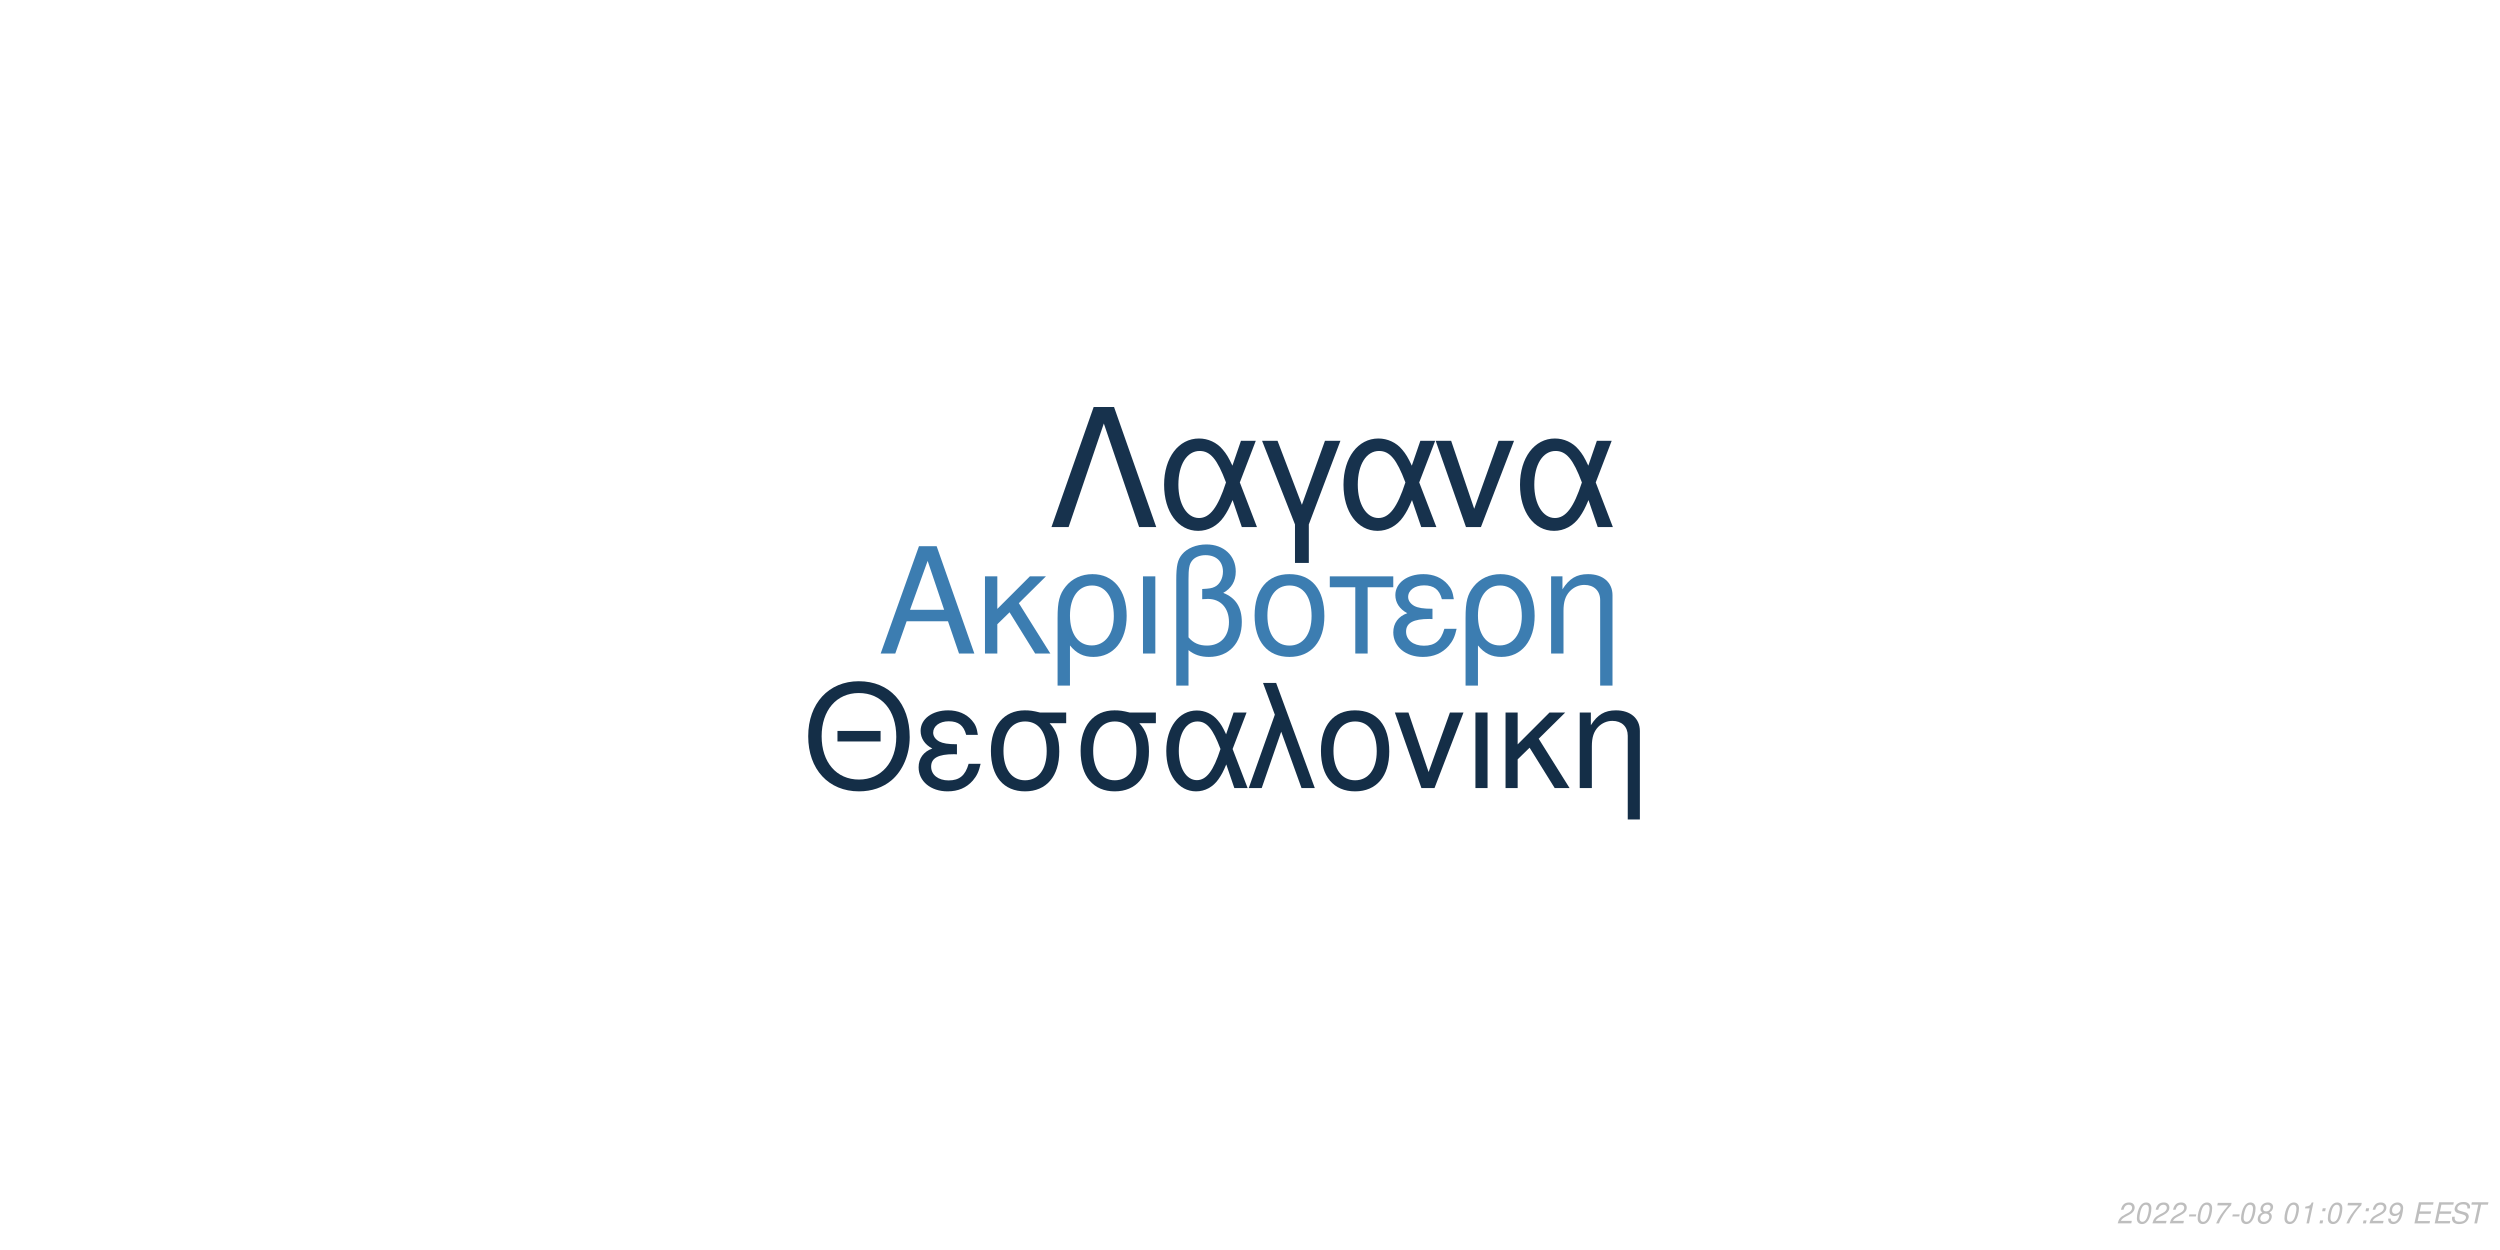
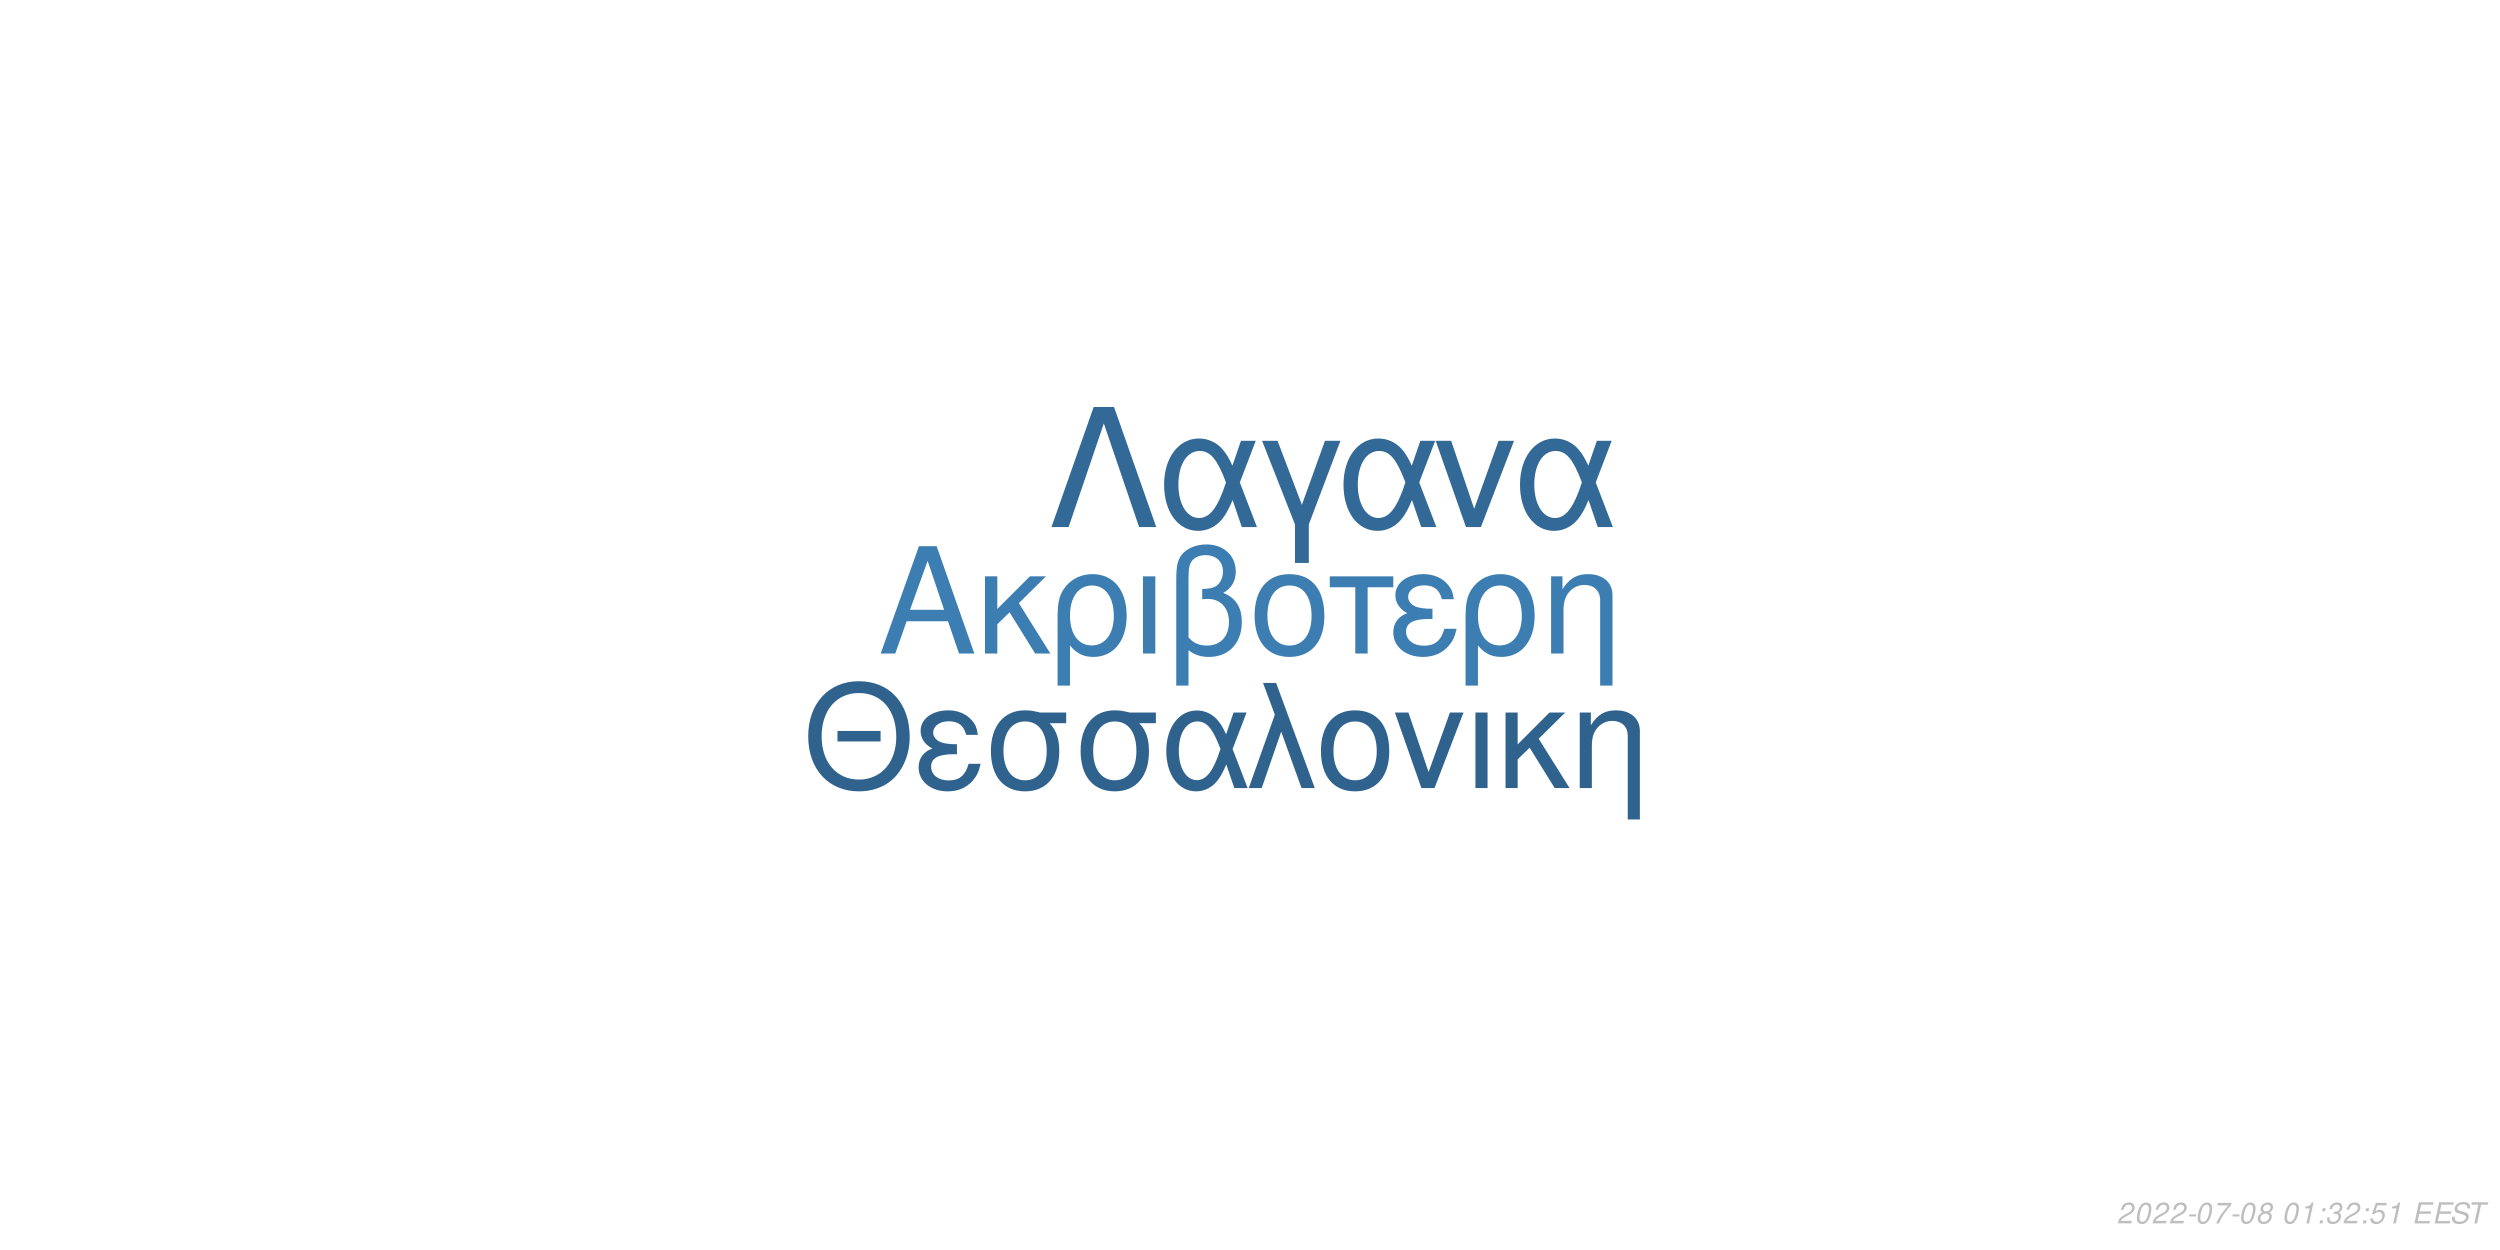
<svg xmlns="http://www.w3.org/2000/svg" xmlns:xlink="http://www.w3.org/1999/xlink" width="864pt" height="432pt" viewBox="0 0 864 432" version="1.1">
  <defs>
    <g>
      <symbol overflow="visible" id="glyph0-0">
        <path style="stroke:none;" d="" />
      </symbol>
      <symbol overflow="visible" id="glyph0-1">
        <path style="stroke:none;" d="M 24.125 -11.141 L 27.938 0 L 33.234 0 L 20.203 -37.094 L 14.094 -37.094 L 0.859 0 L 5.906 0 L 9.828 -11.141 Z M 22.797 -15.109 L 11 -15.109 L 17.094 -32.016 Z M 22.797 -15.109 " />
      </symbol>
      <symbol overflow="visible" id="glyph0-2">
        <path style="stroke:none;" d="M 7.172 -15.422 L 7.172 -26.672 L 2.906 -26.672 L 2.906 0 L 7.172 0 L 7.172 -10.125 L 11.406 -14.25 L 20.25 0 L 25.5 0 L 14.609 -17.406 L 23.969 -26.672 L 18.422 -26.672 Z M 7.172 -15.422 " />
      </symbol>
      <symbol overflow="visible" id="glyph0-3">
        <path style="stroke:none;" d="M 3 11.094 L 7.281 11.094 L 7.281 -2.797 C 9.516 -0.047 11.953 1.172 15.375 1.172 C 22.344 1.172 26.875 -4.422 26.875 -13.031 C 26.875 -21.891 22.297 -27.438 15.062 -27.438 C 11.297 -27.438 7.984 -25.906 5.797 -23.156 C 3.672 -20.516 3 -17.969 3 -12.359 Z M 14.906 -23.516 C 19.547 -23.516 22.438 -19.438 22.438 -12.922 C 22.438 -6.812 19.391 -2.797 14.812 -2.797 C 10.172 -2.797 7.281 -6.766 7.281 -13.125 C 7.281 -19.484 10.234 -23.516 14.906 -23.516 Z M 14.906 -23.516 " />
      </symbol>
      <symbol overflow="visible" id="glyph0-4">
        <path style="stroke:none;" d="M 3.516 0 L 7.781 0 L 7.781 -26.672 L 3.516 -26.672 Z M 3.516 0 " />
      </symbol>
      <symbol overflow="visible" id="glyph0-5">
        <path style="stroke:none;" d="M 4.016 11.094 L 8.25 11.094 L 8.25 -1.172 C 10.172 0.406 12.422 1.172 15.312 1.172 C 22.188 1.172 26.672 -3.609 26.672 -10.891 C 26.672 -15.984 24.578 -19.234 20.25 -20.969 C 23.109 -22.547 24.578 -25.031 24.578 -28.344 C 24.578 -33.844 20.406 -37.703 14.453 -37.703 C 10.938 -37.703 7.734 -36.391 6 -34.25 C 4.484 -32.422 4.016 -30.328 4.016 -25.391 Z M 8.25 -25.656 C 8.25 -29.359 8.5 -30.844 9.469 -32.062 C 10.375 -33.281 12.156 -34 14.094 -34 C 17.812 -34 20.156 -31.812 20.156 -28.297 C 20.156 -25.953 18.984 -23.812 17.297 -23.047 C 16.281 -22.547 15.469 -22.438 12.984 -22.297 L 12.984 -18.781 C 13.734 -18.828 14.344 -18.875 14.969 -18.875 C 19.344 -18.875 22.234 -15.719 22.234 -10.891 C 22.234 -5.906 19.281 -2.75 14.656 -2.75 C 11.953 -2.75 9.922 -3.609 8.25 -5.594 Z M 8.25 -25.656 " />
      </symbol>
      <symbol overflow="visible" id="glyph0-6">
        <path style="stroke:none;" d="M 14.094 -27.438 C 6.562 -27.438 2.094 -22.094 2.094 -13.125 C 2.094 -4.125 6.562 1.172 14.141 1.172 C 21.672 1.172 26.203 -4.172 26.203 -12.922 C 26.203 -22.188 21.828 -27.438 14.094 -27.438 Z M 14.141 -23.516 C 18.938 -23.516 21.781 -19.594 21.781 -12.984 C 21.781 -6.672 18.828 -2.75 14.141 -2.75 C 9.422 -2.75 6.516 -6.672 6.516 -13.125 C 6.516 -19.594 9.422 -23.516 14.141 -23.516 Z M 14.141 -23.516 " />
      </symbol>
      <symbol overflow="visible" id="glyph0-7">
        <path style="stroke:none;" d="M 7.891 0 L 12.156 0 L 12.156 -22.906 L 21.016 -22.906 L 21.016 -26.672 L -0.922 -26.672 L -0.922 -22.906 L 7.891 -22.906 Z M 7.891 0 " />
      </symbol>
      <symbol overflow="visible" id="glyph0-8">
        <path style="stroke:none;" d="M 14.562 -15.469 C 11.344 -15.469 9.562 -15.781 8.297 -16.438 C 6.922 -17.203 6.156 -18.328 6.156 -19.547 C 6.156 -21.891 8.453 -23.562 11.656 -23.562 C 15.062 -23.562 16.953 -22.094 17.812 -18.781 L 21.938 -18.781 C 21.578 -21.266 21.062 -22.5 19.797 -23.922 C 17.812 -26.203 14.906 -27.438 11.453 -27.438 C 5.797 -27.438 1.734 -24.375 1.734 -20.203 C 1.734 -17.609 3.156 -15.375 5.859 -13.938 C 2.797 -12.875 1.016 -10.484 1.016 -7.328 C 1.016 -2.391 5.297 1.172 11.25 1.172 C 14.969 1.172 17.906 -0.109 20.156 -2.641 C 21.578 -4.328 22.297 -5.797 22.906 -8.547 L 18.672 -8.547 C 17.5 -4.422 15.422 -2.703 11.609 -2.703 C 7.938 -2.703 5.438 -4.688 5.438 -7.578 C 5.438 -10.578 7.938 -11.953 13.484 -11.953 C 13.641 -11.953 14.094 -11.953 14.562 -11.906 Z M 14.562 -15.469 " />
      </symbol>
      <symbol overflow="visible" id="glyph0-9">
        <path style="stroke:none;" d="M 3.562 -26.672 L 3.562 0 L 7.844 0 L 7.844 -14.703 C 7.844 -17.906 8.5 -19.891 10.031 -21.531 C 11.406 -22.953 13.188 -23.719 15.062 -23.719 C 18.375 -23.719 20.516 -21.672 20.516 -18.469 L 20.516 11.094 L 24.781 11.094 L 24.781 -20.156 C 24.781 -24.578 21.469 -27.438 16.328 -27.438 C 12.359 -27.438 9.828 -25.906 7.484 -22.188 L 7.484 -26.672 Z M 3.562 -26.672 " />
      </symbol>
      <symbol overflow="visible" id="glyph1-0">
        <path style="stroke:none;" d="" />
      </symbol>
      <symbol overflow="visible" id="glyph1-1">
        <path style="stroke:none;" d="M 26.859 -19.734 L 11.953 -19.734 L 11.953 -16.094 L 26.859 -16.094 Z M 19.328 -36.922 C 8.922 -36.922 1.844 -29.25 1.844 -17.891 C 1.844 -6.484 8.875 1.141 19.391 1.141 C 23.812 1.141 27.703 -0.203 30.641 -2.688 C 34.578 -6.031 36.922 -11.656 36.922 -17.594 C 36.922 -29.297 30 -36.922 19.328 -36.922 Z M 19.328 -32.844 C 27.203 -32.844 32.281 -26.906 32.281 -17.688 C 32.281 -8.922 27.062 -2.938 19.391 -2.938 C 11.609 -2.938 6.484 -8.922 6.484 -17.891 C 6.484 -26.859 11.609 -32.844 19.328 -32.844 Z M 19.328 -32.844 " />
      </symbol>
      <symbol overflow="visible" id="glyph1-2">
        <path style="stroke:none;" d="M 14.25 -15.141 C 11.109 -15.141 9.375 -15.453 8.125 -16.094 C 6.781 -16.844 6.031 -17.938 6.031 -19.141 C 6.031 -21.422 8.266 -23.078 11.406 -23.078 C 14.75 -23.078 16.594 -21.625 17.438 -18.391 L 21.469 -18.391 C 21.125 -20.828 20.625 -22.031 19.391 -23.422 C 17.438 -25.656 14.594 -26.859 11.219 -26.859 C 5.688 -26.859 1.688 -23.875 1.688 -19.781 C 1.688 -17.234 3.094 -15.047 5.734 -13.656 C 2.734 -12.609 1 -10.266 1 -7.172 C 1 -2.344 5.188 1.141 11.016 1.141 C 14.656 1.141 17.547 -0.094 19.734 -2.594 C 21.125 -4.234 21.828 -5.688 22.422 -8.375 L 18.281 -8.375 C 17.141 -4.328 15.094 -2.641 11.359 -2.641 C 7.766 -2.641 5.328 -4.578 5.328 -7.422 C 5.328 -10.359 7.766 -11.703 13.203 -11.703 C 13.359 -11.703 13.797 -11.703 14.25 -11.656 Z M 14.25 -15.141 " />
      </symbol>
      <symbol overflow="visible" id="glyph1-3">
        <path style="stroke:none;" d="M 29 -26.109 L 19.938 -26.109 C 17.594 -26.703 16.438 -26.859 14.703 -26.859 C 7.469 -26.859 2.984 -21.469 2.984 -12.859 C 2.984 -4.031 7.375 1.141 14.797 1.141 C 22.172 1.141 26.609 -4.078 26.609 -12.656 C 26.609 -17.047 25.656 -19.828 23.266 -22.422 L 29 -22.422 Z M 14.797 -23.016 C 19.531 -23.016 22.266 -19.234 22.266 -12.75 C 22.266 -6.531 19.438 -2.688 14.797 -2.688 C 10.172 -2.688 7.328 -6.531 7.328 -12.859 C 7.328 -19.188 10.172 -23.016 14.797 -23.016 Z M 14.797 -23.016 " />
      </symbol>
      <symbol overflow="visible" id="glyph1-4">
        <path style="stroke:none;" d="M 29.344 -26.109 L 24.859 -26.109 L 22.266 -18.578 C 21.125 -21.031 20.484 -22.125 19.328 -23.469 C 17.547 -25.609 14.906 -26.812 12.156 -26.812 C 5.984 -26.812 1.594 -20.984 1.594 -12.812 C 1.594 -4.578 5.828 1.141 11.906 1.141 C 14.953 1.141 17.734 -0.344 19.625 -3.047 C 20.672 -4.531 21.281 -5.688 22.328 -8.172 L 25.109 0 L 29.703 0 L 24.516 -13.5 Z M 20.328 -13.5 C 17.891 -5.922 15.453 -2.734 12.156 -2.734 C 8.516 -2.734 5.922 -6.922 5.922 -12.812 C 5.922 -18.938 8.516 -23.016 12.359 -23.016 C 15.594 -23.016 17.688 -20.531 20.328 -13.5 Z M 20.328 -13.5 " />
      </symbol>
      <symbol overflow="visible" id="glyph1-5">
        <path style="stroke:none;" d="M 1.094 0 L 5.578 0 L 12.312 -19.484 L 19.328 0 L 23.922 0 L 10.562 -36.328 L 6.031 -36.328 L 10.109 -25.359 Z M 1.094 0 " />
      </symbol>
      <symbol overflow="visible" id="glyph1-6">
        <path style="stroke:none;" d="M 13.797 -26.859 C 6.422 -26.859 2.047 -21.625 2.047 -12.859 C 2.047 -4.031 6.422 1.141 13.859 1.141 C 21.234 1.141 25.656 -4.078 25.656 -12.656 C 25.656 -21.719 21.375 -26.859 13.797 -26.859 Z M 13.859 -23.016 C 18.531 -23.016 21.328 -19.188 21.328 -12.703 C 21.328 -6.531 18.438 -2.688 13.859 -2.688 C 9.219 -2.688 6.375 -6.531 6.375 -12.859 C 6.375 -19.188 9.219 -23.016 13.859 -23.016 Z M 13.859 -23.016 " />
      </symbol>
      <symbol overflow="visible" id="glyph1-7">
        <path style="stroke:none;" d="M 14.297 0 L 24.312 -26.109 L 19.625 -26.109 L 12.25 -5.531 L 5.281 -26.109 L 0.594 -26.109 L 9.766 0 Z M 14.297 0 " />
      </symbol>
      <symbol overflow="visible" id="glyph1-8">
        <path style="stroke:none;" d="M 3.438 0 L 7.625 0 L 7.625 -26.109 L 3.438 -26.109 Z M 3.438 0 " />
      </symbol>
      <symbol overflow="visible" id="glyph1-9">
        <path style="stroke:none;" d="M 7.031 -15.094 L 7.031 -26.109 L 2.844 -26.109 L 2.844 0 L 7.031 0 L 7.031 -9.922 L 11.156 -13.953 L 19.828 0 L 24.969 0 L 14.297 -17.047 L 23.469 -26.109 L 18.031 -26.109 Z M 7.031 -15.094 " />
      </symbol>
      <symbol overflow="visible" id="glyph1-10">
        <path style="stroke:none;" d="M 3.484 -26.109 L 3.484 0 L 7.672 0 L 7.672 -14.406 C 7.672 -17.547 8.328 -19.484 9.812 -21.078 C 11.156 -22.469 12.906 -23.219 14.75 -23.219 C 17.984 -23.219 20.078 -21.234 20.078 -18.094 L 20.078 10.859 L 24.266 10.859 L 24.266 -19.734 C 24.266 -24.062 21.031 -26.859 16 -26.859 C 12.109 -26.859 9.609 -25.359 7.328 -21.719 L 7.328 -26.109 Z M 3.484 -26.109 " />
      </symbol>
      <symbol overflow="visible" id="glyph2-0">
        <path style="stroke:none;" d="" />
      </symbol>
      <symbol overflow="visible" id="glyph2-1">
        <path style="stroke:none;" d="M 22.531 -41.484 L 15.484 -41.484 L 0.906 0 L 6.828 0 L 19 -35.797 L 31.188 0 L 37.109 0 Z M 22.531 -41.484 " />
      </symbol>
      <symbol overflow="visible" id="glyph2-2">
        <path style="stroke:none;" d="M 33.516 -29.812 L 28.391 -29.812 L 25.438 -21.219 C 24.125 -24.016 23.391 -25.266 22.078 -26.797 C 20.031 -29.25 17.016 -30.609 13.891 -30.609 C 6.828 -30.609 1.828 -23.953 1.828 -14.625 C 1.828 -5.234 6.656 1.312 13.594 1.312 C 17.078 1.312 20.266 -0.391 22.422 -3.469 C 23.609 -5.172 24.297 -6.484 25.5 -9.328 L 28.688 0 L 33.922 0 L 28 -15.422 Z M 23.219 -15.422 C 20.422 -6.766 17.641 -3.125 13.891 -3.125 C 9.734 -3.125 6.766 -7.906 6.766 -14.625 C 6.766 -21.625 9.734 -26.297 14.109 -26.297 C 17.812 -26.297 20.203 -23.453 23.219 -15.422 Z M 23.219 -15.422 " />
      </symbol>
      <symbol overflow="visible" id="glyph2-3">
        <path style="stroke:none;" d="M 12.062 12.406 L 16.844 12.406 L 16.844 -0.906 L 27.766 -29.812 L 22.422 -29.812 L 14.453 -7.688 L 6.031 -29.812 L 0.688 -29.812 L 12.062 -0.906 Z M 12.062 12.406 " />
      </symbol>
      <symbol overflow="visible" id="glyph2-4">
        <path style="stroke:none;" d="M 16.328 0 L 27.766 -29.812 L 22.422 -29.812 L 14 -6.312 L 6.031 -29.812 L 0.688 -29.812 L 11.156 0 Z M 16.328 0 " />
      </symbol>
      <symbol overflow="visible" id="glyph3-0">
        <path style="stroke:none;" d="" />
      </symbol>
      <symbol overflow="visible" id="glyph3-1">
        <path style="stroke:none;" d="M 5.234 -0.875 L 1.469 -0.875 C 1.641 -1.375 2.203 -1.891 3.109 -2.344 L 4.234 -2.938 C 5.562 -3.625 6.219 -4.469 6.219 -5.484 C 6.219 -5.938 6.062 -6.359 5.797 -6.656 C 5.469 -7.047 4.984 -7.234 4.312 -7.234 C 2.766 -7.234 1.891 -6.453 1.484 -4.734 L 2.375 -4.734 C 2.484 -5.188 2.609 -5.484 2.797 -5.75 C 3.094 -6.203 3.609 -6.453 4.188 -6.453 C 4.891 -6.453 5.344 -6.031 5.344 -5.375 C 5.344 -4.703 4.859 -4.094 4.016 -3.656 L 2.984 -3.125 C 1.234 -2.188 0.797 -1.656 0.344 -0.016 L 5.047 -0.016 Z M 5.234 -0.875 " />
      </symbol>
      <symbol overflow="visible" id="glyph3-2">
        <path style="stroke:none;" d="M 4.203 -7.234 C 3.375 -7.234 2.688 -6.812 2.125 -5.984 C 1.484 -5.047 0.984 -3.188 0.984 -1.734 C 0.984 -1.109 1.172 -0.562 1.484 -0.266 C 1.797 0.047 2.281 0.234 2.766 0.234 C 3.625 0.234 4.281 -0.156 4.859 -1.016 C 5.516 -1.953 6 -3.797 6 -5.266 C 6 -6.5 5.328 -7.234 4.203 -7.234 Z M 4.094 -6.453 C 4.734 -6.453 5.125 -5.984 5.125 -5.156 C 5.125 -4.203 4.781 -2.625 4.406 -1.812 C 3.984 -0.938 3.516 -0.547 2.875 -0.547 C 2.25 -0.547 1.875 -1.031 1.875 -1.828 C 1.875 -2.797 2.203 -4.344 2.594 -5.203 C 2.984 -6.047 3.453 -6.453 4.094 -6.453 Z M 4.094 -6.453 " />
      </symbol>
      <symbol overflow="visible" id="glyph3-3">
        <path style="stroke:none;" d="M 3.516 -3.125 L 1.125 -3.125 L 0.969 -2.406 L 3.359 -2.406 Z M 3.516 -3.125 " />
      </symbol>
      <symbol overflow="visible" id="glyph3-4">
        <path style="stroke:none;" d="M 6.703 -7.094 L 1.953 -7.094 L 1.766 -6.219 L 5.594 -6.219 C 3.344 -3.688 2.266 -2.109 1.375 0 L 2.344 0 C 3.031 -1.906 4.828 -4.594 6.547 -6.281 Z M 6.703 -7.094 " />
      </symbol>
      <symbol overflow="visible" id="glyph3-5">
        <path style="stroke:none;" d="M 4.766 -3.797 C 5.078 -3.969 5.234 -4.078 5.438 -4.234 C 5.812 -4.594 6.062 -5.172 6.062 -5.734 C 6.062 -6.625 5.344 -7.234 4.266 -7.234 C 2.812 -7.234 1.703 -6.219 1.703 -4.875 C 1.703 -4.406 1.875 -4.125 2.359 -3.812 C 1.297 -3.312 0.75 -2.516 0.75 -1.469 C 0.75 -0.438 1.547 0.234 2.812 0.234 C 3.656 0.234 4.359 -0.094 4.938 -0.734 C 5.359 -1.234 5.609 -1.859 5.609 -2.438 C 5.609 -3.047 5.312 -3.516 4.766 -3.797 Z M 4.109 -6.453 C 4.797 -6.453 5.188 -6.125 5.188 -5.578 C 5.188 -5.266 5.062 -4.922 4.859 -4.672 C 4.562 -4.312 4.188 -4.156 3.656 -4.156 C 2.984 -4.156 2.594 -4.453 2.594 -4.984 C 2.594 -5.859 3.203 -6.453 4.109 -6.453 Z M 3.453 -3.406 C 4.234 -3.406 4.734 -2.984 4.734 -2.312 C 4.734 -1.312 3.922 -0.547 2.875 -0.547 C 2.125 -0.547 1.625 -0.969 1.625 -1.625 C 1.625 -2.609 2.438 -3.406 3.453 -3.406 Z M 3.453 -3.406 " />
      </symbol>
      <symbol overflow="visible" id="glyph3-6">
        <path style="stroke:none;" d="" />
      </symbol>
      <symbol overflow="visible" id="glyph3-7">
        <path style="stroke:none;" d="M 3.703 -5.188 L 2.594 0 L 3.469 0 L 5.016 -7.234 L 4.438 -7.234 C 3.906 -6.156 3.688 -6.016 2.234 -5.812 L 2.109 -5.188 Z M 3.703 -5.188 " />
      </symbol>
      <symbol overflow="visible" id="glyph3-8">
        <path style="stroke:none;" d="M 2.359 -1.031 L 1.312 -1.031 L 1.094 0 L 2.141 0 Z M 3.266 -5.234 L 2.219 -5.234 L 2 -4.203 L 3.047 -4.203 Z M 3.266 -5.234 " />
      </symbol>
      <symbol overflow="visible" id="glyph3-9">
-         <path style="stroke:none;" d="M 0.844 -1.656 C 0.844 -1.547 0.844 -1.438 0.844 -1.375 C 0.844 -0.406 1.531 0.234 2.578 0.234 C 3.203 0.234 3.766 0.016 4.297 -0.438 C 4.938 -1 5.312 -1.656 5.594 -2.719 C 5.844 -3.672 6.016 -4.766 6.016 -5.375 C 6.016 -5.844 5.844 -6.328 5.547 -6.656 C 5.203 -7.031 4.703 -7.234 4.062 -7.234 C 2.516 -7.234 1.297 -5.938 1.297 -4.266 C 1.297 -3.203 1.984 -2.547 3.047 -2.547 C 3.484 -2.547 3.953 -2.672 4.281 -2.891 C 4.406 -2.984 4.547 -3.078 4.828 -3.344 C 4.438 -1.484 3.703 -0.547 2.703 -0.547 C 2.109 -0.547 1.719 -0.938 1.719 -1.547 L 1.719 -1.656 Z M 3.953 -6.453 C 4.625 -6.453 5.141 -5.953 5.141 -5.281 C 5.141 -4.188 4.312 -3.312 3.297 -3.312 C 2.594 -3.312 2.172 -3.734 2.172 -4.453 C 2.172 -5.562 2.984 -6.453 3.953 -6.453 Z M 3.953 -6.453 " />
+         <path style="stroke:none;" d="M 2.922 -3.312 C 3.125 -3.344 3.234 -3.344 3.375 -3.344 C 4.203 -3.344 4.688 -3 4.688 -2.406 C 4.688 -1.312 3.906 -0.547 2.781 -0.547 C 2.047 -0.547 1.594 -0.938 1.594 -1.562 C 1.594 -1.719 1.609 -1.844 1.656 -2.094 L 0.766 -2.094 C 0.734 -1.797 0.719 -1.641 0.719 -1.469 C 0.719 -0.375 1.406 0.234 2.641 0.234 C 3.547 0.234 4.297 -0.078 4.812 -0.656 C 5.266 -1.156 5.562 -1.875 5.562 -2.547 C 5.562 -3.125 5.344 -3.453 4.797 -3.734 C 5.641 -4.234 6.016 -4.844 6.016 -5.734 C 6.016 -6.656 5.312 -7.234 4.203 -7.234 C 3.375 -7.234 2.672 -6.938 2.188 -6.375 C 1.891 -6.031 1.703 -5.641 1.516 -4.906 L 2.391 -4.906 C 2.5 -5.359 2.594 -5.594 2.734 -5.812 C 3.047 -6.234 3.516 -6.453 4.078 -6.453 C 4.734 -6.453 5.141 -6.125 5.141 -5.578 C 5.141 -5.188 5.016 -4.797 4.797 -4.547 C 4.516 -4.234 4 -4.062 3.266 -4.062 L 3.078 -4.062 Z M 2.922 -3.312 " />
      </symbol>
      <symbol overflow="visible" id="glyph3-10">
+         <path style="stroke:none;" d="M 6.297 -7.094 L 2.594 -7.094 L 1.234 -3.234 L 2.047 -3.234 C 2.656 -3.766 2.938 -3.906 3.531 -3.906 C 4.328 -3.906 4.797 -3.453 4.797 -2.688 C 4.797 -1.438 3.969 -0.547 2.828 -0.547 C 2.031 -0.547 1.609 -0.938 1.578 -1.734 L 0.703 -1.734 L 0.703 -1.516 C 0.703 -0.938 0.844 -0.547 1.188 -0.266 C 1.562 0.062 2.078 0.234 2.703 0.234 C 3.656 0.234 4.391 -0.156 4.984 -0.922 C 5.422 -1.5 5.672 -2.234 5.672 -2.953 C 5.672 -4 4.938 -4.672 3.812 -4.672 C 3.328 -4.672 2.906 -4.547 2.406 -4.234 L 3.109 -6.219 L 6.109 -6.219 Z M 6.297 -7.094 " />
+       </symbol>
+       <symbol overflow="visible" id="glyph3-11">
        <path style="stroke:none;" d="M 2.547 -3.312 L 6.5 -3.312 L 6.688 -4.141 L 2.719 -4.141 L 3.219 -6.469 L 7.344 -6.469 L 7.516 -7.297 L 2.453 -7.297 L 0.906 0 L 6.125 0 L 6.297 -0.812 L 2.016 -0.812 Z M 2.547 -3.312 " />
      </symbol>
-       <symbol overflow="visible" id="glyph3-11">
+       <symbol overflow="visible" id="glyph3-12">
        <path style="stroke:none;" d="M 7.062 -5.156 C 7.125 -5.438 7.141 -5.562 7.141 -5.703 C 7.141 -6.156 6.938 -6.594 6.594 -6.891 C 6.188 -7.25 5.656 -7.406 4.875 -7.406 C 3.844 -7.406 3.047 -7.125 2.5 -6.562 C 2.094 -6.141 1.781 -5.438 1.781 -4.922 C 1.781 -4.297 2.219 -3.766 2.891 -3.562 L 4.594 -3.094 C 5.406 -2.859 5.734 -2.578 5.734 -2.094 C 5.734 -1.781 5.547 -1.406 5.266 -1.141 C 4.844 -0.766 4.266 -0.578 3.453 -0.578 C 2.328 -0.578 1.812 -0.984 1.812 -1.906 C 1.812 -2.047 1.812 -2.125 1.844 -2.312 L 0.984 -2.312 C 0.906 -2.062 0.891 -1.906 0.891 -1.688 C 0.891 -0.484 1.797 0.234 3.297 0.234 C 4.359 0.234 5.234 -0.062 5.812 -0.609 C 6.344 -1.078 6.688 -1.797 6.688 -2.375 C 6.688 -2.641 6.609 -2.906 6.453 -3.156 C 6.234 -3.5 5.938 -3.703 5.469 -3.828 L 3.75 -4.312 C 2.984 -4.547 2.734 -4.734 2.734 -5.188 C 2.734 -5.547 2.875 -5.844 3.188 -6.109 C 3.547 -6.438 4.031 -6.594 4.703 -6.594 C 5.266 -6.594 5.688 -6.484 5.906 -6.297 C 6.094 -6.125 6.219 -5.797 6.219 -5.516 C 6.219 -5.422 6.203 -5.344 6.188 -5.156 Z M 7.062 -5.156 " />
      </symbol>
-       <symbol overflow="visible" id="glyph3-12">
+       <symbol overflow="visible" id="glyph3-13">
        <path style="stroke:none;" d="M 4.938 -6.469 L 7.312 -6.469 L 7.484 -7.297 L 1.75 -7.297 L 1.578 -6.469 L 3.984 -6.469 L 2.609 0 L 3.547 0 Z M 4.938 -6.469 " />
      </symbol>
    </g>
  </defs>
  <g id="surface1">
    <rect x="0" y="0" width="864" height="432" style="fill:rgb(100%,100%,100%);fill-opacity:1;stroke:none;" />
-     <g style="fill:rgb(23.529%,49.02%,69.412%);fill-opacity:1;">
+     <g style="fill:rgb(23.529%,49.02%,69.804%);fill-opacity:1;">
      <use xlink:href="#glyph0-1" x="303.5" y="225.861" />
      <use xlink:href="#glyph0-2" x="337.5" y="225.861" />
      <use xlink:href="#glyph0-3" x="362.5" y="225.861" />
      <use xlink:href="#glyph0-4" x="391.5" y="225.861" />
      <use xlink:href="#glyph0-5" x="402.5" y="225.861" />
      <use xlink:href="#glyph0-6" x="431.5" y="225.861" />
      <use xlink:href="#glyph0-7" x="460.5" y="225.861" />
      <use xlink:href="#glyph0-8" x="480.5" y="225.861" />
      <use xlink:href="#glyph0-3" x="503.5" y="225.861" />
      <use xlink:href="#glyph0-9" x="532.5" y="225.861" />
    </g>
-     <g style="fill:rgb(7.843%,18.039%,27.843%);fill-opacity:1;">
+     <g style="fill:rgb(18.431%,38.824%,55.686%);fill-opacity:1;">
      <use xlink:href="#glyph1-1" x="277.473" y="272.354" />
      <use xlink:href="#glyph1-2" x="316.473" y="272.354" />
      <use xlink:href="#glyph1-3" x="339.473" y="272.354" />
      <use xlink:href="#glyph1-3" x="370.473" y="272.354" />
      <use xlink:href="#glyph1-4" x="401.473" y="272.354" />
      <use xlink:href="#glyph1-5" x="430.473" y="272.354" />
      <use xlink:href="#glyph1-6" x="454.473" y="272.354" />
      <use xlink:href="#glyph1-7" x="481.473" y="272.354" />
      <use xlink:href="#glyph1-8" x="506.473" y="272.354" />
      <use xlink:href="#glyph1-9" x="517.473" y="272.354" />
      <use xlink:href="#glyph1-10" x="542.473" y="272.354" />
    </g>
-     <g style="fill:rgb(9.02%,19.608%,30.196%);fill-opacity:1;">
+     <g style="fill:rgb(19.608%,41.176%,59.216%);fill-opacity:1;">
      <use xlink:href="#glyph2-1" x="362.484" y="182.152" />
      <use xlink:href="#glyph2-2" x="400.484" y="182.152" />
      <use xlink:href="#glyph2-3" x="435.484" y="182.152" />
      <use xlink:href="#glyph2-2" x="462.484" y="182.152" />
      <use xlink:href="#glyph2-4" x="495.484" y="182.152" />
      <use xlink:href="#glyph2-2" x="523.484" y="182.152" />
    </g>
    <g style="fill:rgb(74.51%,74.51%,74.51%);fill-opacity:1;">
      <use xlink:href="#glyph3-1" x="731.52" y="422.81" />
      <use xlink:href="#glyph3-2" x="737.52" y="422.81" />
      <use xlink:href="#glyph3-1" x="743.52" y="422.81" />
      <use xlink:href="#glyph3-1" x="749.52" y="422.81" />
      <use xlink:href="#glyph3-3" x="755.52" y="422.81" />
      <use xlink:href="#glyph3-2" x="758.52" y="422.81" />
      <use xlink:href="#glyph3-4" x="764.52" y="422.81" />
      <use xlink:href="#glyph3-3" x="770.52" y="422.81" />
      <use xlink:href="#glyph3-2" x="773.52" y="422.81" />
      <use xlink:href="#glyph3-5" x="779.52" y="422.81" />
      <use xlink:href="#glyph3-6" x="785.52" y="422.81" />
      <use xlink:href="#glyph3-2" x="788.52" y="422.81" />
      <use xlink:href="#glyph3-7" x="794.52" y="422.81" />
      <use xlink:href="#glyph3-8" x="800.52" y="422.81" />
-       <use xlink:href="#glyph3-2" x="803.52" y="422.81" />
-       <use xlink:href="#glyph3-4" x="809.52" y="422.81" />
+       <use xlink:href="#glyph3-9" x="803.52" y="422.81" />
+       <use xlink:href="#glyph3-1" x="809.52" y="422.81" />
      <use xlink:href="#glyph3-8" x="815.52" y="422.81" />
-       <use xlink:href="#glyph3-1" x="818.52" y="422.81" />
-       <use xlink:href="#glyph3-9" x="824.52" y="422.81" />
+       <use xlink:href="#glyph3-10" x="818.52" y="422.81" />
+       <use xlink:href="#glyph3-7" x="824.52" y="422.81" />
      <use xlink:href="#glyph3-6" x="830.52" y="422.81" />
-       <use xlink:href="#glyph3-10" x="833.52" y="422.81" />
-       <use xlink:href="#glyph3-10" x="840.52" y="422.81" />
-       <use xlink:href="#glyph3-11" x="846.52" y="422.81" />
-       <use xlink:href="#glyph3-12" x="852.52" y="422.81" />
+       <use xlink:href="#glyph3-11" x="833.52" y="422.81" />
+       <use xlink:href="#glyph3-11" x="840.52" y="422.81" />
+       <use xlink:href="#glyph3-12" x="846.52" y="422.81" />
+       <use xlink:href="#glyph3-13" x="852.52" y="422.81" />
    </g>
  </g>
</svg>
